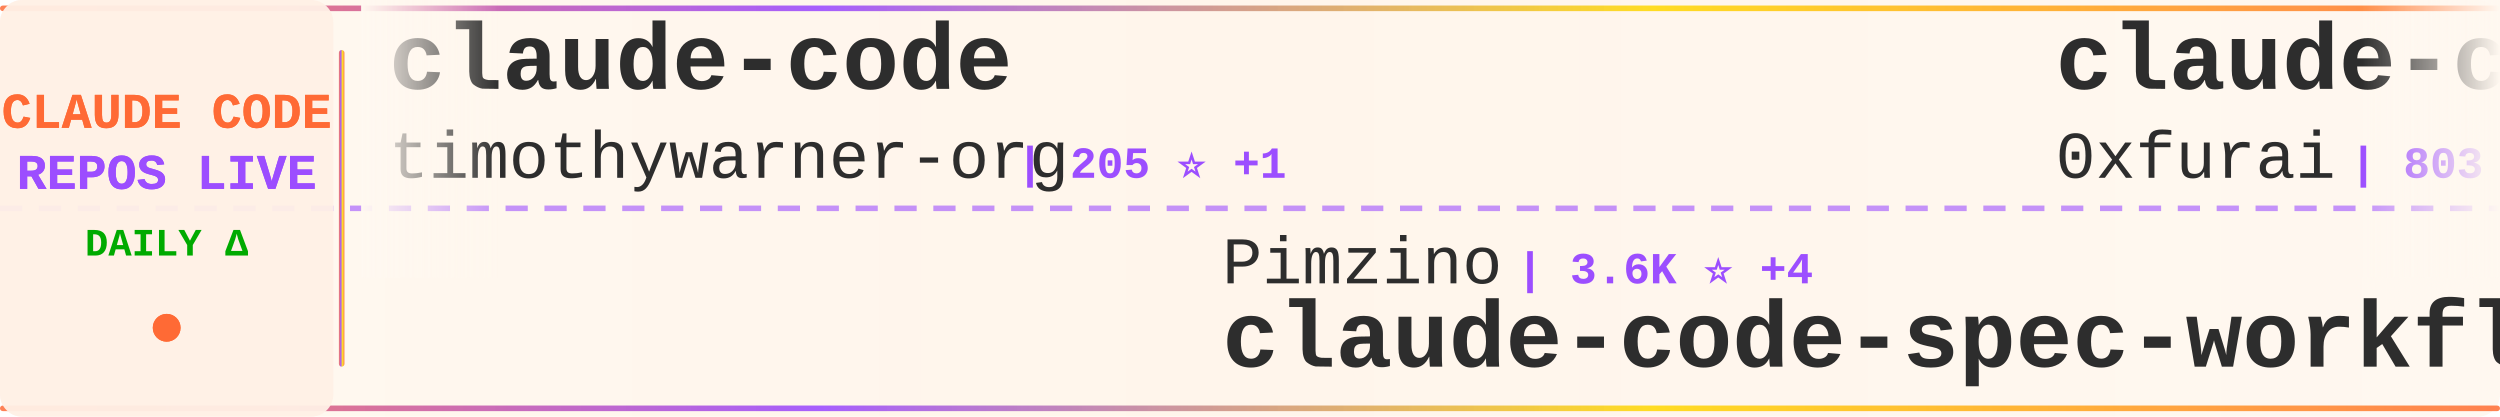
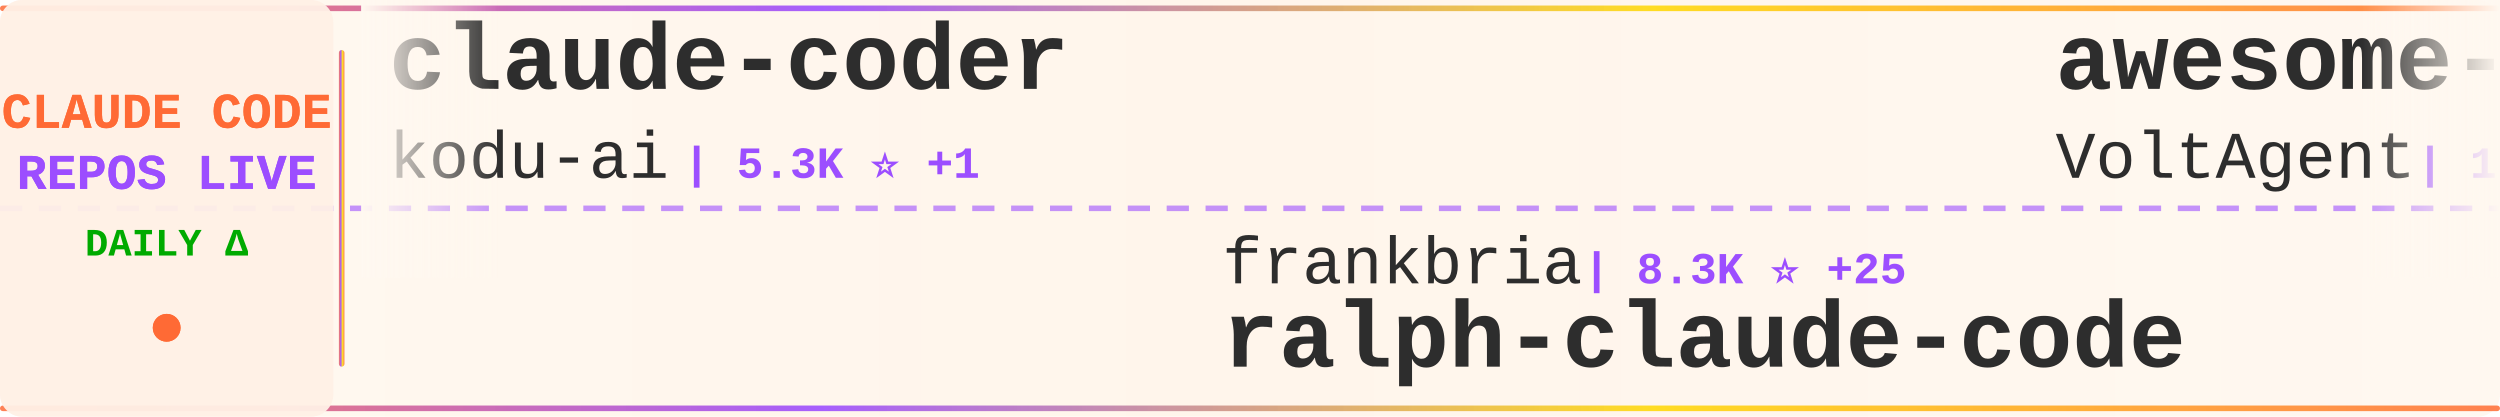
<svg xmlns="http://www.w3.org/2000/svg" width="900" height="150">
  <defs>
    <linearGradient id="tickerBg" x1="0%" y1="0%" x2="100%" y2="0%">
      <stop offset="0%" style="stop-color:#fff8f0;stop-opacity:0.98" />
      <stop offset="50%" style="stop-color:#fff5eb;stop-opacity:1" />
      <stop offset="100%" style="stop-color:#fff8f0;stop-opacity:0.98" />
    </linearGradient>
    <linearGradient id="borderGrad" x1="0%" y1="0%" x2="100%" y2="0%">
      <stop offset="0%" style="stop-color:#FF6B35;stop-opacity:0.85">
        <animate attributeName="stop-opacity" values="0.85;1;0.85" dur="2s" repeatCount="indefinite" />
      </stop>
      <stop offset="33%" style="stop-color:#9C4EFF;stop-opacity:0.9">
        <animate attributeName="stop-opacity" values="0.9;1;0.9" dur="2.2s" repeatCount="indefinite" />
      </stop>
      <stop offset="66%" style="stop-color:#FFD700;stop-opacity:0.85">
        <animate attributeName="stop-opacity" values="0.85;1;0.85" dur="1.8s" repeatCount="indefinite" />
      </stop>
      <stop offset="100%" style="stop-color:#FF6B35;stop-opacity:0.85">
        <animate attributeName="stop-opacity" values="0.85;1;0.85" dur="2s" repeatCount="indefinite" />
      </stop>
    </linearGradient>
    <filter id="textGlow">
      <feGaussianBlur stdDeviation="0.15" result="coloredBlur" />
      <feMerge>
        <feMergeNode in="coloredBlur" />
        <feMergeNode in="SourceGraphic" />
      </feMerge>
    </filter>
    <filter id="metricGlow">
      <feGaussianBlur stdDeviation="0.2" result="coloredBlur" />
      <feMerge>
        <feMergeNode in="coloredBlur" />
        <feMergeNode in="SourceGraphic" />
      </feMerge>
    </filter>
    <linearGradient id="leftFade" x1="0%" y1="0%" x2="100%" y2="0%">
      <stop offset="0%" style="stop-color:#fff8f0;stop-opacity:1" />
      <stop offset="100%" style="stop-color:#fff8f0;stop-opacity:0" />
    </linearGradient>
    <linearGradient id="rightFade" x1="0%" y1="0%" x2="100%" y2="0%">
      <stop offset="0%" style="stop-color:#fff8f0;stop-opacity:0" />
      <stop offset="100%" style="stop-color:#fff8f0;stop-opacity:1" />
    </linearGradient>
  </defs>
  <rect width="900" height="150" fill="url(#tickerBg)" rx="8" />
  <rect x="0" y="2" width="900" height="2" fill="url(#borderGrad)" rx="1" />
  <rect x="0" y="146" width="900" height="2" fill="url(#borderGrad)" rx="1" />
  <line x1="0" y1="75" x2="900" y2="75" stroke="#9C4EFF" stroke-width="2" stroke-dasharray="8 6" opacity="0.6" />
  <rect x="0" y="0" width="120" height="150" fill="#fff0e6" opacity="0.95" rx="8" />
  <text x="60" y="46" font-family="'Courier New', monospace" font-size="18" font-weight="bold" fill="#FF6B35" text-anchor="middle" filter="url(#textGlow)">
    CLAUDE CODE
  </text>
  <text x="60" y="68" font-family="'Courier New', monospace" font-size="18" font-weight="bold" fill="#9C4EFF" text-anchor="middle" filter="url(#textGlow)">
    REPOS LIVE
  </text>
  <text x="60" y="92" font-family="'Courier New', monospace" font-size="14" font-weight="bold" fill="#00aa00" text-anchor="middle">
    DAILY Δ
  </text>
  <circle cx="60" cy="118" r="5" fill="#FF6B35" filter="url(#metricGlow)">
    <animate attributeName="r" values="4;6;4" dur="1.5s" repeatCount="indefinite" />
    <animate attributeName="opacity" values="0.6;1;0.6" dur="1.5s" repeatCount="indefinite" />
  </circle>
  <rect x="122" y="18" width="2" height="114" fill="url(#borderGrad)" rx="1" />
  <clipPath id="tickerClip">
    <rect x="130" y="0" width="770" height="150" />
  </clipPath>
  <g clip-path="url(#tickerClip)">
    <g id="tickerItems">
      <animateTransform attributeName="transform" attributeType="XML" type="translate" from="0 0" to="-3000 0" dur="54s" repeatCount="indefinite" />
      <g transform="translate(0, 0)">
-         <text x="140" y="32" font-family="'Courier New', monospace" font-size="34" font-weight="bold" fill="#2d2d2d">claude-code</text>
-         <text x="140" y="64" font-family="'Courier New', monospace" font-size="24" font-weight="normal" fill="#2d2d2d" opacity="1.0">timothywarner-org</text>
-         <text x="366" y="64" font-family="'Courier New', monospace" font-size="16" font-weight="bold" fill="#9C4EFF"> | 205 ⭐ +1</text>
+         <text x="140" y="32" font-family="'Courier New', monospace" font-size="34" font-weight="bold" fill="#2d2d2d">claude-coder</text>
+         <text x="140" y="64" font-family="'Courier New', monospace" font-size="24" font-weight="normal" fill="#2d2d2d" opacity="1.0">kodu-ai</text>
+         <text x="246" y="64" font-family="'Courier New', monospace" font-size="16" font-weight="bold" fill="#9C4EFF"> | 5.3K ⭐ +1</text>
      </g>
      <g transform="translate(300, 0)">
-         <text x="140" y="102" font-family="'Courier New', monospace" font-size="24" font-weight="normal" fill="#2d2d2d" opacity="1.0">Pimzino</text>
-         <text x="246" y="102" font-family="'Courier New', monospace" font-size="16" font-weight="bold" fill="#9C4EFF"> | 3.6K ⭐ +4</text>
-         <text x="140" y="132" font-family="'Courier New', monospace" font-size="34" font-weight="bold" fill="#2d2d2d">claude-code-spec-workflo...</text>
+         <text x="140" y="102" font-family="'Courier New', monospace" font-size="24" font-weight="normal" fill="#2d2d2d" opacity="1.0">frankbria</text>
+         <text x="270" y="102" font-family="'Courier New', monospace" font-size="16" font-weight="bold" fill="#9C4EFF"> | 8.3K ⭐ +25</text>
+         <text x="140" y="132" font-family="'Courier New', monospace" font-size="34" font-weight="bold" fill="#2d2d2d">ralph-claude-code</text>
      </g>
      <g transform="translate(600, 0)">
-         <text x="140" y="32" font-family="'Courier New', monospace" font-size="34" font-weight="bold" fill="#2d2d2d">claude-code-subagents</text>
-         <text x="140" y="64" font-family="'Courier New', monospace" font-size="24" font-weight="normal" fill="#2d2d2d" opacity="1.0">0xfurai</text>
-         <text x="246" y="64" font-family="'Courier New', monospace" font-size="16" font-weight="bold" fill="#9C4EFF"> | 803 ⭐ +2</text>
+         <text x="140" y="32" font-family="'Courier New', monospace" font-size="34" font-weight="bold" fill="#2d2d2d">awesome-claude-code-suba...</text>
+         <text x="140" y="64" font-family="'Courier New', monospace" font-size="24" font-weight="normal" fill="#2d2d2d" opacity="1.0">VoltAgent</text>
+         <text x="270" y="64" font-family="'Courier New', monospace" font-size="16" font-weight="bold" fill="#9C4EFF"> | 15.7K ⭐ +115</text>
      </g>
      <g transform="translate(900, 0)">
-         <text x="140" y="102" font-family="'Courier New', monospace" font-size="24" font-weight="normal" fill="#2d2d2d" opacity="1.0">PleasePrompto</text>
-         <text x="318" y="102" font-family="'Courier New', monospace" font-size="16" font-weight="bold" fill="#9C4EFF"> | 5.3K ⭐ +39</text>
-         <text x="140" y="132" font-family="'Courier New', monospace" font-size="34" font-weight="bold" fill="#2d2d2d">notebooklm-skill</text>
+         <text x="140" y="102" font-family="'Courier New', monospace" font-size="24" font-weight="normal" fill="#2d2d2d" opacity="1.0">jeremylongshore</text>
+         <text x="342" y="102" font-family="'Courier New', monospace" font-size="16" font-weight="bold" fill="#9C4EFF"> | 1.8K ⭐ +9</text>
+         <text x="140" y="132" font-family="'Courier New', monospace" font-size="34" font-weight="bold" fill="#2d2d2d">claude-code-plugins-plus...</text>
      </g>
      <g transform="translate(1200, 0)">
-         <text x="140" y="32" font-family="'Courier New', monospace" font-size="34" font-weight="bold" fill="#2d2d2d">claude-code-ultimate-gui...</text>
-         <text x="140" y="64" font-family="'Courier New', monospace" font-size="24" font-weight="normal" fill="#2d2d2d" opacity="1.0">FlorianBruniaux</text>
-         <text x="342" y="64" font-family="'Courier New', monospace" font-size="16" font-weight="bold" fill="#9C4EFF"> | 2.6K ⭐ +65</text>
+         <text x="140" y="32" font-family="'Courier New', monospace" font-size="34" font-weight="bold" fill="#2d2d2d">edmunds-claude-code</text>
+         <text x="140" y="64" font-family="'Courier New', monospace" font-size="24" font-weight="normal" fill="#2d2d2d" opacity="1.0">edmund-io</text>
+         <text x="270" y="64" font-family="'Courier New', monospace" font-size="16" font-weight="bold" fill="#9C4EFF"> | 1.4K ⭐ +4</text>
      </g>
      <g transform="translate(1500, 0)">
-         <text x="140" y="102" font-family="'Courier New', monospace" font-size="24" font-weight="normal" fill="#2d2d2d" opacity="1.0">farion1231</text>
-         <text x="282" y="102" font-family="'Courier New', monospace" font-size="16" font-weight="bold" fill="#9C4EFF"> | 35.7K ⭐ +577</text>
-         <text x="140" y="132" font-family="'Courier New', monospace" font-size="34" font-weight="bold" fill="#2d2d2d">cc-switch</text>
+         <text x="140" y="102" font-family="'Courier New', monospace" font-size="24" font-weight="normal" fill="#2d2d2d" opacity="1.0">revfactory</text>
+         <text x="282" y="102" font-family="'Courier New', monospace" font-size="16" font-weight="bold" fill="#9C4EFF"> | 769 ⭐ +2</text>
+         <text x="140" y="132" font-family="'Courier New', monospace" font-size="34" font-weight="bold" fill="#2d2d2d">claude-code-mastering</text>
      </g>
      <g transform="translate(1800, 0)">
-         <text x="140" y="32" font-family="'Courier New', monospace" font-size="34" font-weight="bold" fill="#2d2d2d">claude-code-hooks-master...</text>
-         <text x="140" y="64" font-family="'Courier New', monospace" font-size="24" font-weight="normal" fill="#2d2d2d" opacity="1.0">disler</text>
-         <text x="234" y="64" font-family="'Courier New', monospace" font-size="16" font-weight="bold" fill="#9C4EFF"> | 3.4K ⭐ +10</text>
+         <text x="140" y="32" font-family="'Courier New', monospace" font-size="34" font-weight="bold" fill="#2d2d2d">free-claude-code</text>
+         <text x="140" y="64" font-family="'Courier New', monospace" font-size="24" font-weight="normal" fill="#2d2d2d" opacity="1.0">Alishahryar1</text>
+         <text x="306" y="64" font-family="'Courier New', monospace" font-size="16" font-weight="bold" fill="#9C4EFF"> | 1.3K ⭐ +22</text>
      </g>
      <g transform="translate(2100, 0)">
-         <text x="140" y="102" font-family="'Courier New', monospace" font-size="24" font-weight="normal" fill="#2d2d2d" opacity="1.0">ChrisWiles</text>
-         <text x="282" y="102" font-family="'Courier New', monospace" font-size="16" font-weight="bold" fill="#9C4EFF"> | 5.6K ⭐ +11</text>
-         <text x="140" y="132" font-family="'Courier New', monospace" font-size="34" font-weight="bold" fill="#2d2d2d">claude-code-showcase</text>
+         <text x="140" y="102" font-family="'Courier New', monospace" font-size="24" font-weight="normal" fill="#2d2d2d" opacity="1.0">andrepimenta</text>
+         <text x="306" y="102" font-family="'Courier New', monospace" font-size="16" font-weight="bold" fill="#9C4EFF"> | 1.0K ⭐ +2</text>
+         <text x="140" y="132" font-family="'Courier New', monospace" font-size="34" font-weight="bold" fill="#2d2d2d">claude-code-chat</text>
      </g>
      <g transform="translate(2400, 0)">
-         <text x="140" y="32" font-family="'Courier New', monospace" font-size="34" font-weight="bold" fill="#2d2d2d">claude-code-templates</text>
-         <text x="140" y="64" font-family="'Courier New', monospace" font-size="24" font-weight="normal" fill="#2d2d2d" opacity="1.0">davila7</text>
-         <text x="246" y="64" font-family="'Courier New', monospace" font-size="16" font-weight="bold" fill="#9C4EFF"> | 23.8K ⭐ +51</text>
+         <text x="140" y="32" font-family="'Courier New', monospace" font-size="34" font-weight="bold" fill="#2d2d2d">everything-claude-code</text>
+         <text x="140" y="64" font-family="'Courier New', monospace" font-size="24" font-weight="normal" fill="#2d2d2d" opacity="1.0">affaan-m</text>
+         <text x="258" y="64" font-family="'Courier New', monospace" font-size="16" font-weight="bold" fill="#9C4EFF"> | 120.1K ⭐ +3.5K</text>
      </g>
      <g transform="translate(2700, 0)">
-         <text x="140" y="102" font-family="'Courier New', monospace" font-size="24" font-weight="normal" fill="#2d2d2d" opacity="1.0">1rgs</text>
-         <text x="210" y="102" font-family="'Courier New', monospace" font-size="16" font-weight="bold" fill="#9C4EFF"> | 3.3K ⭐ +7</text>
-         <text x="140" y="132" font-family="'Courier New', monospace" font-size="34" font-weight="bold" fill="#2d2d2d">claude-code-proxy</text>
+         <text x="140" y="102" font-family="'Courier New', monospace" font-size="24" font-weight="normal" fill="#2d2d2d" opacity="1.0">wanshuiyin</text>
+         <text x="282" y="102" font-family="'Courier New', monospace" font-size="16" font-weight="bold" fill="#9C4EFF"> | 4.9K ⭐ +206</text>
+         <text x="140" y="132" font-family="'Courier New', monospace" font-size="34" font-weight="bold" fill="#2d2d2d">Auto-claude-code-researc...</text>
      </g>
      <g transform="translate(3000, 0)">
-         <text x="140" y="32" font-family="'Courier New', monospace" font-size="34" font-weight="bold" fill="#2d2d2d">claude-code</text>
-         <text x="140" y="64" font-family="'Courier New', monospace" font-size="24" font-weight="normal" fill="#2d2d2d" opacity="1.0">timothywarner-org</text>
-         <text x="366" y="64" font-family="'Courier New', monospace" font-size="16" font-weight="bold" fill="#9C4EFF"> | 205 ⭐ +1</text>
+         <text x="140" y="32" font-family="'Courier New', monospace" font-size="34" font-weight="bold" fill="#2d2d2d">claude-coder</text>
+         <text x="140" y="64" font-family="'Courier New', monospace" font-size="24" font-weight="normal" fill="#2d2d2d" opacity="1.0">kodu-ai</text>
+         <text x="246" y="64" font-family="'Courier New', monospace" font-size="16" font-weight="bold" fill="#9C4EFF"> | 5.3K ⭐ +1</text>
      </g>
      <g transform="translate(3300, 0)">
-         <text x="140" y="102" font-family="'Courier New', monospace" font-size="24" font-weight="normal" fill="#2d2d2d" opacity="1.0">Pimzino</text>
-         <text x="246" y="102" font-family="'Courier New', monospace" font-size="16" font-weight="bold" fill="#9C4EFF"> | 3.6K ⭐ +4</text>
-         <text x="140" y="132" font-family="'Courier New', monospace" font-size="34" font-weight="bold" fill="#2d2d2d">claude-code-spec-workflo...</text>
+         <text x="140" y="102" font-family="'Courier New', monospace" font-size="24" font-weight="normal" fill="#2d2d2d" opacity="1.0">frankbria</text>
+         <text x="270" y="102" font-family="'Courier New', monospace" font-size="16" font-weight="bold" fill="#9C4EFF"> | 8.3K ⭐ +25</text>
+         <text x="140" y="132" font-family="'Courier New', monospace" font-size="34" font-weight="bold" fill="#2d2d2d">ralph-claude-code</text>
      </g>
      <g transform="translate(3600, 0)">
-         <text x="140" y="32" font-family="'Courier New', monospace" font-size="34" font-weight="bold" fill="#2d2d2d">claude-code-subagents</text>
-         <text x="140" y="64" font-family="'Courier New', monospace" font-size="24" font-weight="normal" fill="#2d2d2d" opacity="1.0">0xfurai</text>
-         <text x="246" y="64" font-family="'Courier New', monospace" font-size="16" font-weight="bold" fill="#9C4EFF"> | 803 ⭐ +2</text>
+         <text x="140" y="32" font-family="'Courier New', monospace" font-size="34" font-weight="bold" fill="#2d2d2d">awesome-claude-code-suba...</text>
+         <text x="140" y="64" font-family="'Courier New', monospace" font-size="24" font-weight="normal" fill="#2d2d2d" opacity="1.0">VoltAgent</text>
+         <text x="270" y="64" font-family="'Courier New', monospace" font-size="16" font-weight="bold" fill="#9C4EFF"> | 15.7K ⭐ +115</text>
      </g>
      <g transform="translate(3900, 0)">
-         <text x="140" y="102" font-family="'Courier New', monospace" font-size="24" font-weight="normal" fill="#2d2d2d" opacity="1.0">PleasePrompto</text>
-         <text x="318" y="102" font-family="'Courier New', monospace" font-size="16" font-weight="bold" fill="#9C4EFF"> | 5.3K ⭐ +39</text>
-         <text x="140" y="132" font-family="'Courier New', monospace" font-size="34" font-weight="bold" fill="#2d2d2d">notebooklm-skill</text>
+         <text x="140" y="102" font-family="'Courier New', monospace" font-size="24" font-weight="normal" fill="#2d2d2d" opacity="1.0">jeremylongshore</text>
+         <text x="342" y="102" font-family="'Courier New', monospace" font-size="16" font-weight="bold" fill="#9C4EFF"> | 1.8K ⭐ +9</text>
+         <text x="140" y="132" font-family="'Courier New', monospace" font-size="34" font-weight="bold" fill="#2d2d2d">claude-code-plugins-plus...</text>
      </g>
    </g>
  </g>
  <rect x="130" y="0" width="50" height="100" fill="url(#leftFade)" />
  <rect x="850" y="0" width="50" height="100" fill="url(#rightFade)" />
</svg>
